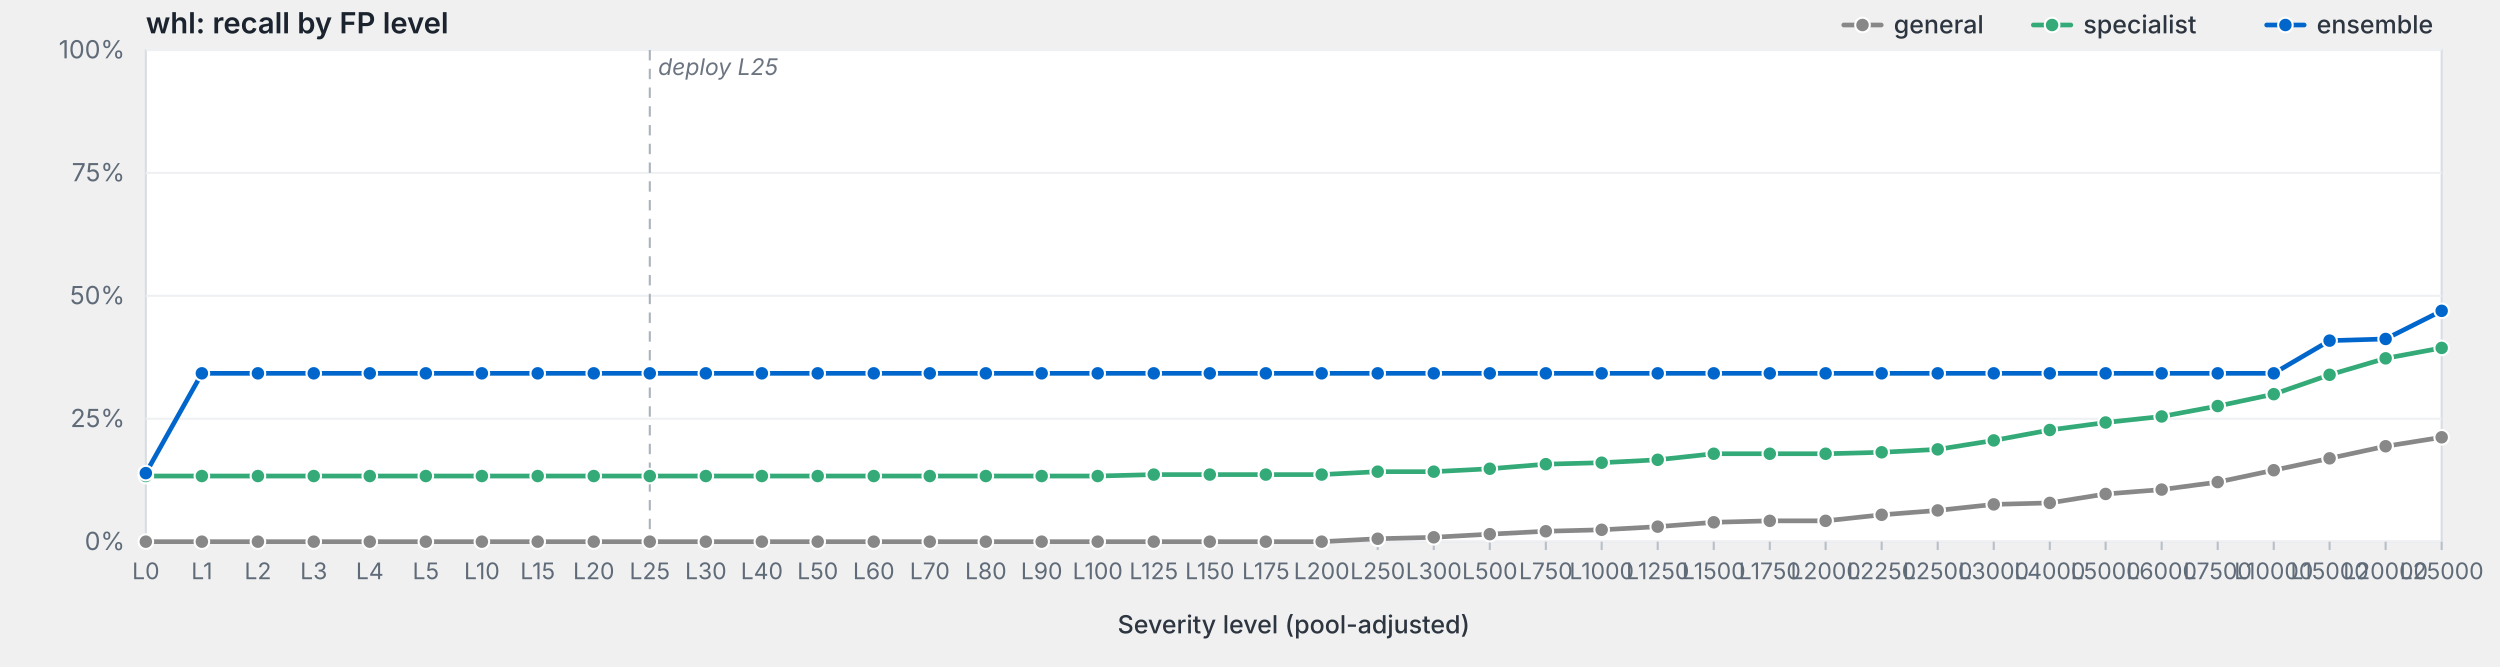
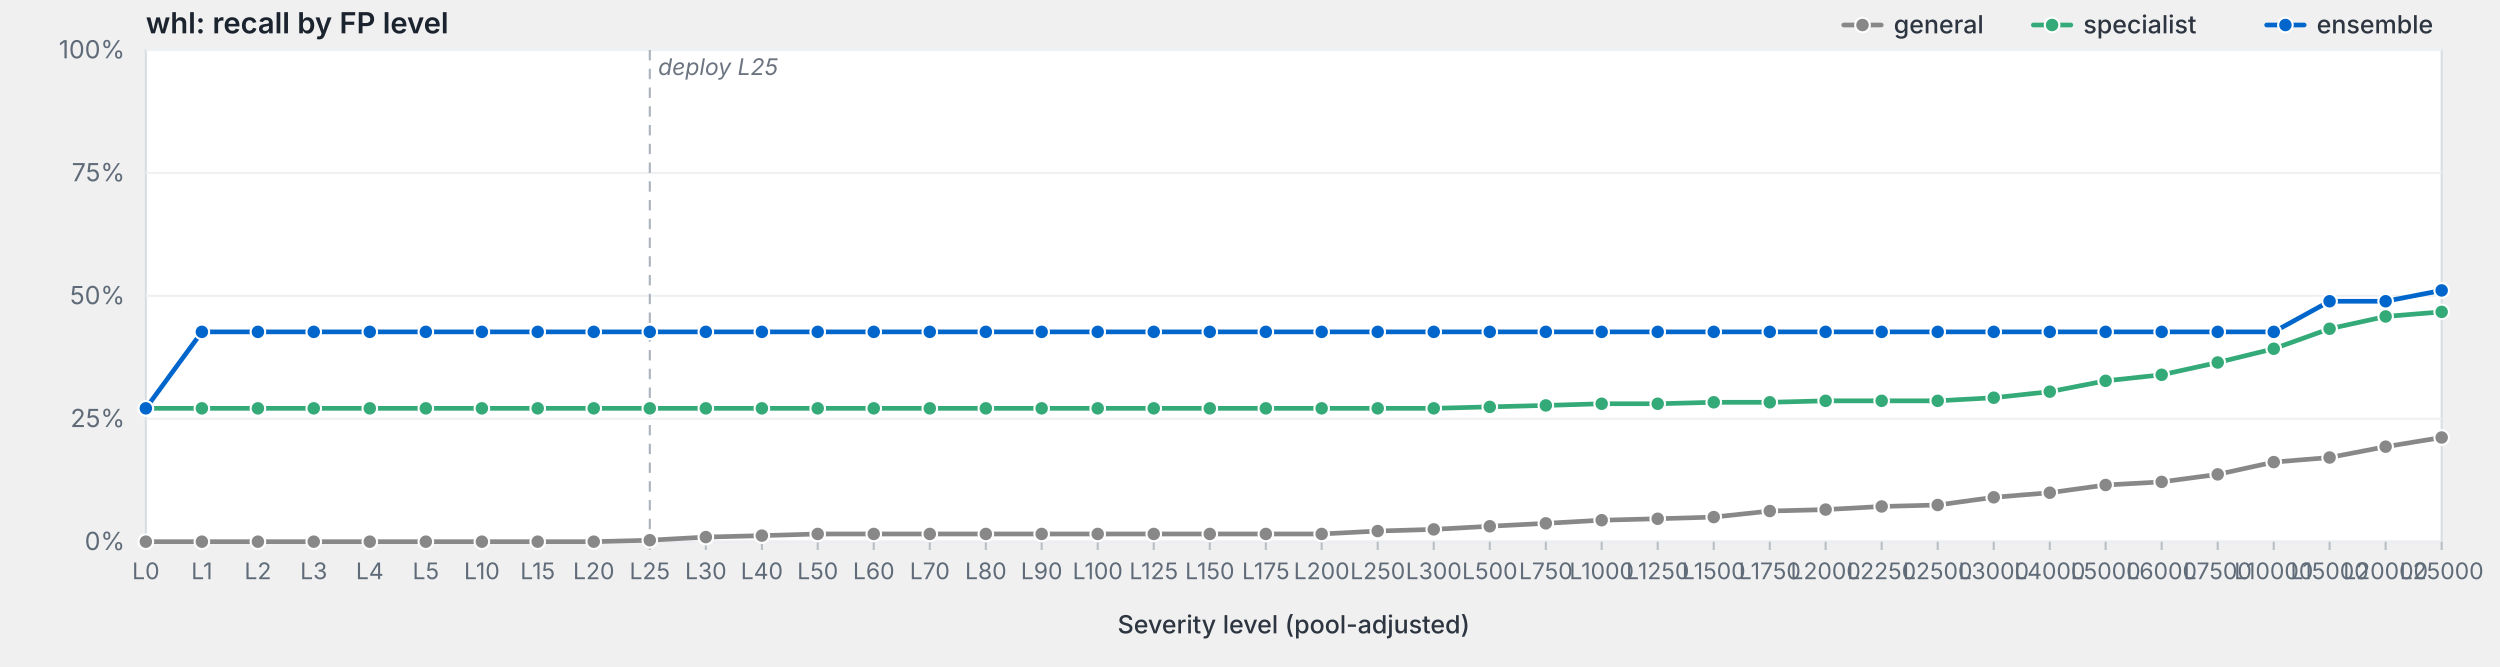
<svg xmlns="http://www.w3.org/2000/svg" viewBox="0 0 1200 320" width="1200" height="320" preserveAspectRatio="xMidYMid meet" role="img" aria-label="whl: recall by FP level">
  <style>svg { background: #fdfdfd; }.frame { fill: #fff; stroke: #d8dde3; stroke-width: 1; }.grid { stroke: #eef0f3; stroke-width: 1; }.tick { stroke: #b8bfc7; stroke-width: 1; }.axis-label { fill: #5f6b78; font-family: -apple-system, BlinkMacSystemFont, "Segoe UI", system-ui, sans-serif; font-size: 12px; }.x-label { fill: #5f6b78; font-family: -apple-system, BlinkMacSystemFont, "Segoe UI", system-ui, sans-serif; font-size: 11px; }.axis-title { fill: #2d3540; font-family: -apple-system, BlinkMacSystemFont, "Segoe UI", system-ui, sans-serif; font-size: 12px; font-weight: 500; }.title { fill: #1a232e; font-family: -apple-system, BlinkMacSystemFont, "Segoe UI", system-ui, sans-serif; font-size: 14px; font-weight: 600; }.deploy-marker { stroke: #aab2bd; stroke-width: 1; stroke-dasharray: 5,4; }.deploy-label { fill: #6b7480; font-family: -apple-system, BlinkMacSystemFont, "Segoe UI", system-ui, sans-serif; font-size: 11px; font-style: italic; }.curve { fill: none; stroke-width: 2.25; stroke-linejoin: round; stroke-linecap: round; }.marker { stroke: #fff; stroke-width: 1; }.legend-text { fill: #2d3540; font-family: -apple-system, BlinkMacSystemFont, "Segoe UI", system-ui, sans-serif; font-size: 12px; font-weight: 500; }</style>
  <text class="title" x="70" y="16">whl: recall by FP level</text>
  <rect class="frame" x="70" y="24" width="1102" height="236" />
  <line class="grid" x1="70" y1="260.0" x2="1172" y2="260.0" />
  <text class="axis-label" x="60" y="264.0" text-anchor="end">0%</text>
  <line class="grid" x1="70" y1="201.0" x2="1172" y2="201.0" />
  <text class="axis-label" x="60" y="205.0" text-anchor="end">25%</text>
  <line class="grid" x1="70" y1="142.0" x2="1172" y2="142.0" />
  <text class="axis-label" x="60" y="146.0" text-anchor="end">50%</text>
  <line class="grid" x1="70" y1="83.0" x2="1172" y2="83.0" />
  <text class="axis-label" x="60" y="87.0" text-anchor="end">75%</text>
  <line class="grid" x1="70" y1="24.0" x2="1172" y2="24.0" />
  <text class="axis-label" x="60" y="28.0" text-anchor="end">100%</text>
  <line class="deploy-marker" x1="311.9" y1="24" x2="311.9" y2="260" />
  <text class="deploy-label" x="315.9" y="36" text-anchor="start">deploy L25</text>
  <line class="tick" x1="70.0" y1="260" x2="70.0" y2="264" />
  <text class="x-label" x="70.0" y="278" text-anchor="middle">L0</text>
  <line class="tick" x1="96.9" y1="260" x2="96.9" y2="264" />
  <text class="x-label" x="96.9" y="278" text-anchor="middle">L1</text>
  <line class="tick" x1="123.8" y1="260" x2="123.8" y2="264" />
  <text class="x-label" x="123.8" y="278" text-anchor="middle">L2</text>
  <line class="tick" x1="150.6" y1="260" x2="150.6" y2="264" />
  <text class="x-label" x="150.6" y="278" text-anchor="middle">L3</text>
  <line class="tick" x1="177.5" y1="260" x2="177.5" y2="264" />
  <text class="x-label" x="177.5" y="278" text-anchor="middle">L4</text>
  <line class="tick" x1="204.4" y1="260" x2="204.4" y2="264" />
  <text class="x-label" x="204.4" y="278" text-anchor="middle">L5</text>
  <line class="tick" x1="231.3" y1="260" x2="231.3" y2="264" />
  <text class="x-label" x="231.3" y="278" text-anchor="middle">L10</text>
  <line class="tick" x1="258.1" y1="260" x2="258.1" y2="264" />
  <text class="x-label" x="258.1" y="278" text-anchor="middle">L15</text>
  <line class="tick" x1="285.0" y1="260" x2="285.0" y2="264" />
  <text class="x-label" x="285.0" y="278" text-anchor="middle">L20</text>
  <line class="tick" x1="311.9" y1="260" x2="311.9" y2="264" />
  <text class="x-label" x="311.9" y="278" text-anchor="middle">L25</text>
  <line class="tick" x1="338.8" y1="260" x2="338.8" y2="264" />
  <text class="x-label" x="338.8" y="278" text-anchor="middle">L30</text>
  <line class="tick" x1="365.7" y1="260" x2="365.7" y2="264" />
  <text class="x-label" x="365.7" y="278" text-anchor="middle">L40</text>
  <line class="tick" x1="392.5" y1="260" x2="392.5" y2="264" />
  <text class="x-label" x="392.5" y="278" text-anchor="middle">L50</text>
  <line class="tick" x1="419.4" y1="260" x2="419.4" y2="264" />
  <text class="x-label" x="419.4" y="278" text-anchor="middle">L60</text>
  <line class="tick" x1="446.3" y1="260" x2="446.3" y2="264" />
  <text class="x-label" x="446.3" y="278" text-anchor="middle">L70</text>
  <line class="tick" x1="473.2" y1="260" x2="473.2" y2="264" />
  <text class="x-label" x="473.2" y="278" text-anchor="middle">L80</text>
  <line class="tick" x1="500.0" y1="260" x2="500.0" y2="264" />
  <text class="x-label" x="500.0" y="278" text-anchor="middle">L90</text>
  <line class="tick" x1="526.9" y1="260" x2="526.9" y2="264" />
  <text class="x-label" x="526.9" y="278" text-anchor="middle">L100</text>
  <line class="tick" x1="553.8" y1="260" x2="553.8" y2="264" />
  <text class="x-label" x="553.8" y="278" text-anchor="middle">L125</text>
  <line class="tick" x1="580.7" y1="260" x2="580.7" y2="264" />
  <text class="x-label" x="580.7" y="278" text-anchor="middle">L150</text>
  <line class="tick" x1="607.6" y1="260" x2="607.6" y2="264" />
  <text class="x-label" x="607.6" y="278" text-anchor="middle">L175</text>
  <line class="tick" x1="634.4" y1="260" x2="634.4" y2="264" />
  <text class="x-label" x="634.4" y="278" text-anchor="middle">L200</text>
  <line class="tick" x1="661.3" y1="260" x2="661.3" y2="264" />
  <text class="x-label" x="661.3" y="278" text-anchor="middle">L250</text>
  <line class="tick" x1="688.2" y1="260" x2="688.2" y2="264" />
  <text class="x-label" x="688.2" y="278" text-anchor="middle">L300</text>
  <line class="tick" x1="715.1" y1="260" x2="715.1" y2="264" />
  <text class="x-label" x="715.1" y="278" text-anchor="middle">L500</text>
  <line class="tick" x1="742.0" y1="260" x2="742.0" y2="264" />
  <text class="x-label" x="742.0" y="278" text-anchor="middle">L750</text>
  <line class="tick" x1="768.8" y1="260" x2="768.8" y2="264" />
  <text class="x-label" x="768.8" y="278" text-anchor="middle">L1000</text>
  <line class="tick" x1="795.7" y1="260" x2="795.7" y2="264" />
  <text class="x-label" x="795.7" y="278" text-anchor="middle">L1250</text>
  <line class="tick" x1="822.6" y1="260" x2="822.6" y2="264" />
  <text class="x-label" x="822.6" y="278" text-anchor="middle">L1500</text>
  <line class="tick" x1="849.5" y1="260" x2="849.5" y2="264" />
  <text class="x-label" x="849.5" y="278" text-anchor="middle">L1750</text>
  <line class="tick" x1="876.3" y1="260" x2="876.3" y2="264" />
  <text class="x-label" x="876.3" y="278" text-anchor="middle">L2000</text>
  <line class="tick" x1="903.2" y1="260" x2="903.2" y2="264" />
  <text class="x-label" x="903.2" y="278" text-anchor="middle">L2250</text>
  <line class="tick" x1="930.1" y1="260" x2="930.1" y2="264" />
  <text class="x-label" x="930.1" y="278" text-anchor="middle">L2500</text>
  <line class="tick" x1="957.0" y1="260" x2="957.0" y2="264" />
  <text class="x-label" x="957.0" y="278" text-anchor="middle">L3000</text>
  <line class="tick" x1="983.9" y1="260" x2="983.9" y2="264" />
  <text class="x-label" x="983.9" y="278" text-anchor="middle">L4000</text>
  <line class="tick" x1="1010.7" y1="260" x2="1010.7" y2="264" />
  <text class="x-label" x="1010.7" y="278" text-anchor="middle">L5000</text>
  <line class="tick" x1="1037.6" y1="260" x2="1037.6" y2="264" />
  <text class="x-label" x="1037.6" y="278" text-anchor="middle">L6000</text>
  <line class="tick" x1="1064.5" y1="260" x2="1064.5" y2="264" />
  <text class="x-label" x="1064.5" y="278" text-anchor="middle">L7500</text>
  <line class="tick" x1="1091.4" y1="260" x2="1091.4" y2="264" />
  <text class="x-label" x="1091.4" y="278" text-anchor="middle">L10000</text>
  <line class="tick" x1="1118.2" y1="260" x2="1118.2" y2="264" />
  <text class="x-label" x="1118.2" y="278" text-anchor="middle">L15000</text>
  <line class="tick" x1="1145.1" y1="260" x2="1145.1" y2="264" />
  <text class="x-label" x="1145.1" y="278" text-anchor="middle">L20000</text>
  <line class="tick" x1="1172.0" y1="260" x2="1172.0" y2="264" />
  <text class="x-label" x="1172.0" y="278" text-anchor="middle">L25000</text>
  <text class="axis-title" x="621.0" y="304" text-anchor="middle">Severity level (pool-adjusted)</text>
-   <path class="curve" d="M70.0,260.0 L96.9,260.0 L123.8,260.0 L150.6,260.0 L177.5,260.0 L204.4,260.0 L231.3,260.0 L258.1,260.0 L285.0,260.0 L311.9,260.0 L338.8,260.0 L365.7,260.0 L392.5,260.0 L419.4,260.0 L446.3,260.0 L473.2,260.0 L500.0,260.0 L526.9,260.0 L553.8,260.0 L580.7,260.0 L607.6,260.0 L634.4,260.0 L661.3,258.6 L688.2,257.9 L715.1,256.4 L742.0,255.0 L768.8,254.3 L795.7,252.8 L822.6,250.7 L849.5,250.0 L876.3,250.0 L903.2,247.1 L930.1,245.0 L957.0,242.1 L983.9,241.4 L1010.7,237.1 L1037.6,235.0 L1064.5,231.4 L1091.4,225.7 L1118.2,220.0 L1145.1,214.2 L1172.0,209.9" stroke="#888" />
+   <path class="curve" d="M70.0,260.0 L96.9,260.0 L123.8,260.0 L150.6,260.0 L177.5,260.0 L204.4,260.0 L231.3,260.0 L258.1,260.0 L285.0,260.0 L311.9,259.3 L338.8,257.8 L365.7,257.1 L392.5,256.3 L419.4,256.3 L446.3,256.3 L473.2,256.3 L500.0,256.3 L526.9,256.3 L553.8,256.3 L580.7,256.3 L607.6,256.3 L634.4,256.3 L661.3,254.9 L688.2,254.1 L715.1,252.6 L742.0,251.2 L768.8,249.7 L795.7,249.0 L822.6,248.2 L849.5,245.3 L876.3,244.6 L903.2,243.1 L930.1,242.4 L957.0,238.7 L983.9,236.5 L1010.7,232.8 L1037.6,231.3 L1064.5,227.7 L1091.4,221.8 L1118.2,219.6 L1145.1,214.4 L1172.0,210.0" stroke="#888" />
  <circle class="marker" cx="70.0" cy="260.0" r="3.5" fill="#888" />
  <circle class="marker" cx="96.9" cy="260.0" r="3.5" fill="#888" />
  <circle class="marker" cx="123.8" cy="260.0" r="3.5" fill="#888" />
  <circle class="marker" cx="150.6" cy="260.0" r="3.5" fill="#888" />
  <circle class="marker" cx="177.5" cy="260.0" r="3.5" fill="#888" />
  <circle class="marker" cx="204.4" cy="260.0" r="3.5" fill="#888" />
  <circle class="marker" cx="231.3" cy="260.0" r="3.5" fill="#888" />
  <circle class="marker" cx="258.1" cy="260.0" r="3.5" fill="#888" />
  <circle class="marker" cx="285.0" cy="260.0" r="3.5" fill="#888" />
-   <circle class="marker" cx="311.9" cy="260.0" r="3.5" fill="#888" />
-   <circle class="marker" cx="338.8" cy="260.0" r="3.5" fill="#888" />
-   <circle class="marker" cx="365.7" cy="260.0" r="3.5" fill="#888" />
-   <circle class="marker" cx="392.5" cy="260.0" r="3.5" fill="#888" />
-   <circle class="marker" cx="419.4" cy="260.0" r="3.5" fill="#888" />
-   <circle class="marker" cx="446.3" cy="260.0" r="3.5" fill="#888" />
-   <circle class="marker" cx="473.2" cy="260.0" r="3.5" fill="#888" />
-   <circle class="marker" cx="500.0" cy="260.0" r="3.5" fill="#888" />
-   <circle class="marker" cx="526.9" cy="260.0" r="3.5" fill="#888" />
-   <circle class="marker" cx="553.8" cy="260.0" r="3.5" fill="#888" />
-   <circle class="marker" cx="580.7" cy="260.0" r="3.5" fill="#888" />
-   <circle class="marker" cx="607.6" cy="260.0" r="3.5" fill="#888" />
-   <circle class="marker" cx="634.4" cy="260.0" r="3.5" fill="#888" />
-   <circle class="marker" cx="661.3" cy="258.6" r="3.5" fill="#888" />
-   <circle class="marker" cx="688.2" cy="257.9" r="3.5" fill="#888" />
-   <circle class="marker" cx="715.1" cy="256.4" r="3.5" fill="#888" />
-   <circle class="marker" cx="742.0" cy="255.0" r="3.5" fill="#888" />
-   <circle class="marker" cx="768.8" cy="254.3" r="3.5" fill="#888" />
-   <circle class="marker" cx="795.7" cy="252.8" r="3.5" fill="#888" />
-   <circle class="marker" cx="822.6" cy="250.7" r="3.5" fill="#888" />
-   <circle class="marker" cx="849.5" cy="250.0" r="3.5" fill="#888" />
-   <circle class="marker" cx="876.3" cy="250.0" r="3.5" fill="#888" />
-   <circle class="marker" cx="903.2" cy="247.1" r="3.5" fill="#888" />
-   <circle class="marker" cx="930.1" cy="245.0" r="3.5" fill="#888" />
-   <circle class="marker" cx="957.0" cy="242.1" r="3.5" fill="#888" />
-   <circle class="marker" cx="983.9" cy="241.4" r="3.5" fill="#888" />
-   <circle class="marker" cx="1010.7" cy="237.1" r="3.5" fill="#888" />
-   <circle class="marker" cx="1037.6" cy="235.0" r="3.5" fill="#888" />
-   <circle class="marker" cx="1064.5" cy="231.4" r="3.5" fill="#888" />
-   <circle class="marker" cx="1091.4" cy="225.7" r="3.5" fill="#888" />
-   <circle class="marker" cx="1118.2" cy="220.0" r="3.5" fill="#888" />
-   <circle class="marker" cx="1145.1" cy="214.2" r="3.5" fill="#888" />
-   <circle class="marker" cx="1172.0" cy="209.9" r="3.5" fill="#888" />
-   <path class="curve" d="M70.0,228.5 L96.9,228.5 L123.8,228.5 L150.6,228.5 L177.5,228.5 L204.4,228.5 L231.3,228.5 L258.1,228.5 L285.0,228.5 L311.9,228.5 L338.8,228.5 L365.7,228.5 L392.5,228.5 L419.4,228.5 L446.3,228.5 L473.2,228.5 L500.0,228.5 L526.9,228.5 L553.8,227.8 L580.7,227.8 L607.6,227.8 L634.4,227.8 L661.3,226.4 L688.2,226.4 L715.1,225.0 L742.0,222.8 L768.8,222.1 L795.7,220.7 L822.6,217.8 L849.5,217.8 L876.3,217.8 L903.2,217.1 L930.1,215.7 L957.0,211.4 L983.9,206.4 L1010.7,202.8 L1037.6,199.9 L1064.5,194.9 L1091.4,189.2 L1118.2,179.9 L1145.1,172.0 L1172.0,167.0" stroke="#3a7" />
-   <circle class="marker" cx="70.0" cy="228.5" r="3.5" fill="#3a7" />
-   <circle class="marker" cx="96.9" cy="228.5" r="3.5" fill="#3a7" />
-   <circle class="marker" cx="123.8" cy="228.5" r="3.5" fill="#3a7" />
-   <circle class="marker" cx="150.6" cy="228.5" r="3.5" fill="#3a7" />
-   <circle class="marker" cx="177.5" cy="228.5" r="3.5" fill="#3a7" />
-   <circle class="marker" cx="204.4" cy="228.5" r="3.5" fill="#3a7" />
-   <circle class="marker" cx="231.3" cy="228.5" r="3.5" fill="#3a7" />
-   <circle class="marker" cx="258.1" cy="228.5" r="3.5" fill="#3a7" />
-   <circle class="marker" cx="285.0" cy="228.5" r="3.5" fill="#3a7" />
-   <circle class="marker" cx="311.9" cy="228.5" r="3.5" fill="#3a7" />
-   <circle class="marker" cx="338.8" cy="228.5" r="3.5" fill="#3a7" />
-   <circle class="marker" cx="365.7" cy="228.5" r="3.5" fill="#3a7" />
-   <circle class="marker" cx="392.5" cy="228.5" r="3.5" fill="#3a7" />
-   <circle class="marker" cx="419.4" cy="228.5" r="3.5" fill="#3a7" />
-   <circle class="marker" cx="446.3" cy="228.5" r="3.5" fill="#3a7" />
-   <circle class="marker" cx="473.2" cy="228.5" r="3.5" fill="#3a7" />
-   <circle class="marker" cx="500.0" cy="228.5" r="3.5" fill="#3a7" />
-   <circle class="marker" cx="526.9" cy="228.5" r="3.5" fill="#3a7" />
-   <circle class="marker" cx="553.8" cy="227.8" r="3.5" fill="#3a7" />
-   <circle class="marker" cx="580.7" cy="227.8" r="3.5" fill="#3a7" />
-   <circle class="marker" cx="607.6" cy="227.8" r="3.5" fill="#3a7" />
-   <circle class="marker" cx="634.4" cy="227.8" r="3.5" fill="#3a7" />
-   <circle class="marker" cx="661.3" cy="226.4" r="3.5" fill="#3a7" />
-   <circle class="marker" cx="688.2" cy="226.4" r="3.5" fill="#3a7" />
-   <circle class="marker" cx="715.1" cy="225.0" r="3.5" fill="#3a7" />
-   <circle class="marker" cx="742.0" cy="222.8" r="3.5" fill="#3a7" />
-   <circle class="marker" cx="768.8" cy="222.1" r="3.5" fill="#3a7" />
-   <circle class="marker" cx="795.7" cy="220.7" r="3.5" fill="#3a7" />
-   <circle class="marker" cx="822.6" cy="217.8" r="3.5" fill="#3a7" />
-   <circle class="marker" cx="849.5" cy="217.8" r="3.5" fill="#3a7" />
-   <circle class="marker" cx="876.3" cy="217.8" r="3.5" fill="#3a7" />
-   <circle class="marker" cx="903.2" cy="217.1" r="3.5" fill="#3a7" />
-   <circle class="marker" cx="930.1" cy="215.7" r="3.5" fill="#3a7" />
-   <circle class="marker" cx="957.0" cy="211.4" r="3.5" fill="#3a7" />
-   <circle class="marker" cx="983.9" cy="206.4" r="3.5" fill="#3a7" />
-   <circle class="marker" cx="1010.7" cy="202.8" r="3.5" fill="#3a7" />
-   <circle class="marker" cx="1037.6" cy="199.9" r="3.5" fill="#3a7" />
-   <circle class="marker" cx="1064.5" cy="194.9" r="3.5" fill="#3a7" />
-   <circle class="marker" cx="1091.4" cy="189.2" r="3.5" fill="#3a7" />
-   <circle class="marker" cx="1118.2" cy="179.9" r="3.5" fill="#3a7" />
-   <circle class="marker" cx="1145.1" cy="172.0" r="3.5" fill="#3a7" />
-   <circle class="marker" cx="1172.0" cy="167.0" r="3.5" fill="#3a7" />
-   <path class="curve" d="M70.0,227.1 L96.9,179.2 L123.8,179.2 L150.6,179.2 L177.5,179.2 L204.4,179.2 L231.3,179.2 L258.1,179.2 L285.0,179.2 L311.9,179.2 L338.8,179.2 L365.7,179.2 L392.5,179.2 L419.4,179.2 L446.3,179.2 L473.2,179.2 L500.0,179.2 L526.9,179.2 L553.8,179.2 L580.7,179.2 L607.6,179.2 L634.4,179.2 L661.3,179.2 L688.2,179.2 L715.1,179.2 L742.0,179.2 L768.8,179.2 L795.7,179.2 L822.6,179.2 L849.5,179.2 L876.3,179.2 L903.2,179.2 L930.1,179.2 L957.0,179.2 L983.9,179.2 L1010.7,179.2 L1037.6,179.2 L1064.5,179.2 L1091.4,179.2 L1118.2,163.5 L1145.1,162.7 L1172.0,149.2" stroke="#06c" />
-   <circle class="marker" cx="70.0" cy="227.1" r="3.5" fill="#06c" />
-   <circle class="marker" cx="96.9" cy="179.2" r="3.5" fill="#06c" />
-   <circle class="marker" cx="123.8" cy="179.2" r="3.5" fill="#06c" />
-   <circle class="marker" cx="150.6" cy="179.2" r="3.5" fill="#06c" />
-   <circle class="marker" cx="177.5" cy="179.2" r="3.5" fill="#06c" />
-   <circle class="marker" cx="204.4" cy="179.2" r="3.5" fill="#06c" />
-   <circle class="marker" cx="231.3" cy="179.2" r="3.5" fill="#06c" />
-   <circle class="marker" cx="258.1" cy="179.2" r="3.5" fill="#06c" />
-   <circle class="marker" cx="285.0" cy="179.2" r="3.5" fill="#06c" />
-   <circle class="marker" cx="311.9" cy="179.2" r="3.5" fill="#06c" />
-   <circle class="marker" cx="338.8" cy="179.2" r="3.5" fill="#06c" />
-   <circle class="marker" cx="365.7" cy="179.2" r="3.5" fill="#06c" />
-   <circle class="marker" cx="392.5" cy="179.2" r="3.5" fill="#06c" />
-   <circle class="marker" cx="419.4" cy="179.2" r="3.5" fill="#06c" />
-   <circle class="marker" cx="446.3" cy="179.2" r="3.5" fill="#06c" />
-   <circle class="marker" cx="473.2" cy="179.2" r="3.5" fill="#06c" />
-   <circle class="marker" cx="500.0" cy="179.2" r="3.5" fill="#06c" />
-   <circle class="marker" cx="526.9" cy="179.2" r="3.5" fill="#06c" />
-   <circle class="marker" cx="553.8" cy="179.2" r="3.5" fill="#06c" />
-   <circle class="marker" cx="580.7" cy="179.2" r="3.5" fill="#06c" />
-   <circle class="marker" cx="607.6" cy="179.2" r="3.5" fill="#06c" />
-   <circle class="marker" cx="634.4" cy="179.2" r="3.5" fill="#06c" />
-   <circle class="marker" cx="661.3" cy="179.2" r="3.5" fill="#06c" />
-   <circle class="marker" cx="688.2" cy="179.2" r="3.5" fill="#06c" />
-   <circle class="marker" cx="715.1" cy="179.2" r="3.5" fill="#06c" />
-   <circle class="marker" cx="742.0" cy="179.2" r="3.5" fill="#06c" />
-   <circle class="marker" cx="768.8" cy="179.2" r="3.5" fill="#06c" />
-   <circle class="marker" cx="795.7" cy="179.2" r="3.5" fill="#06c" />
-   <circle class="marker" cx="822.6" cy="179.2" r="3.5" fill="#06c" />
-   <circle class="marker" cx="849.5" cy="179.2" r="3.5" fill="#06c" />
-   <circle class="marker" cx="876.3" cy="179.2" r="3.5" fill="#06c" />
-   <circle class="marker" cx="903.2" cy="179.2" r="3.5" fill="#06c" />
-   <circle class="marker" cx="930.1" cy="179.2" r="3.5" fill="#06c" />
-   <circle class="marker" cx="957.0" cy="179.2" r="3.5" fill="#06c" />
-   <circle class="marker" cx="983.9" cy="179.2" r="3.5" fill="#06c" />
-   <circle class="marker" cx="1010.7" cy="179.2" r="3.5" fill="#06c" />
-   <circle class="marker" cx="1037.6" cy="179.2" r="3.5" fill="#06c" />
-   <circle class="marker" cx="1064.5" cy="179.2" r="3.5" fill="#06c" />
-   <circle class="marker" cx="1091.4" cy="179.2" r="3.5" fill="#06c" />
-   <circle class="marker" cx="1118.2" cy="163.5" r="3.5" fill="#06c" />
-   <circle class="marker" cx="1145.1" cy="162.7" r="3.5" fill="#06c" />
-   <circle class="marker" cx="1172.0" cy="149.2" r="3.5" fill="#06c" />
+   <circle class="marker" cx="311.9" cy="259.3" r="3.5" fill="#888" />
+   <circle class="marker" cx="338.8" cy="257.8" r="3.5" fill="#888" />
+   <circle class="marker" cx="365.7" cy="257.1" r="3.5" fill="#888" />
+   <circle class="marker" cx="392.5" cy="256.3" r="3.5" fill="#888" />
+   <circle class="marker" cx="419.4" cy="256.3" r="3.5" fill="#888" />
+   <circle class="marker" cx="446.3" cy="256.3" r="3.5" fill="#888" />
+   <circle class="marker" cx="473.2" cy="256.3" r="3.5" fill="#888" />
+   <circle class="marker" cx="500.0" cy="256.3" r="3.5" fill="#888" />
+   <circle class="marker" cx="526.9" cy="256.3" r="3.5" fill="#888" />
+   <circle class="marker" cx="553.8" cy="256.3" r="3.5" fill="#888" />
+   <circle class="marker" cx="580.7" cy="256.3" r="3.5" fill="#888" />
+   <circle class="marker" cx="607.6" cy="256.3" r="3.5" fill="#888" />
+   <circle class="marker" cx="634.4" cy="256.3" r="3.5" fill="#888" />
+   <circle class="marker" cx="661.3" cy="254.9" r="3.5" fill="#888" />
+   <circle class="marker" cx="688.2" cy="254.1" r="3.5" fill="#888" />
+   <circle class="marker" cx="715.1" cy="252.6" r="3.5" fill="#888" />
+   <circle class="marker" cx="742.0" cy="251.2" r="3.5" fill="#888" />
+   <circle class="marker" cx="768.8" cy="249.7" r="3.5" fill="#888" />
+   <circle class="marker" cx="795.7" cy="249.0" r="3.5" fill="#888" />
+   <circle class="marker" cx="822.6" cy="248.2" r="3.5" fill="#888" />
+   <circle class="marker" cx="849.5" cy="245.3" r="3.5" fill="#888" />
+   <circle class="marker" cx="876.3" cy="244.6" r="3.5" fill="#888" />
+   <circle class="marker" cx="903.2" cy="243.1" r="3.5" fill="#888" />
+   <circle class="marker" cx="930.1" cy="242.4" r="3.5" fill="#888" />
+   <circle class="marker" cx="957.0" cy="238.7" r="3.5" fill="#888" />
+   <circle class="marker" cx="983.9" cy="236.5" r="3.5" fill="#888" />
+   <circle class="marker" cx="1010.7" cy="232.8" r="3.5" fill="#888" />
+   <circle class="marker" cx="1037.6" cy="231.3" r="3.5" fill="#888" />
+   <circle class="marker" cx="1064.5" cy="227.7" r="3.5" fill="#888" />
+   <circle class="marker" cx="1091.4" cy="221.8" r="3.5" fill="#888" />
+   <circle class="marker" cx="1118.2" cy="219.6" r="3.5" fill="#888" />
+   <circle class="marker" cx="1145.1" cy="214.4" r="3.5" fill="#888" />
+   <circle class="marker" cx="1172.0" cy="210.0" r="3.5" fill="#888" />
+   <path class="curve" d="M70.0,196.0 L96.9,196.0 L123.8,196.0 L150.6,196.0 L177.5,196.0 L204.4,196.0 L231.3,196.0 L258.1,196.0 L285.0,196.0 L311.9,196.0 L338.8,196.0 L365.7,196.0 L392.5,196.0 L419.4,196.0 L446.3,196.0 L473.2,196.0 L500.0,196.0 L526.9,196.0 L553.8,196.0 L580.7,196.0 L607.6,196.0 L634.4,196.0 L661.3,196.0 L688.2,196.0 L715.1,195.3 L742.0,194.6 L768.8,193.8 L795.7,193.8 L822.6,193.1 L849.5,193.1 L876.3,192.4 L903.2,192.4 L930.1,192.4 L957.0,190.9 L983.9,188.0 L1010.7,182.8 L1037.6,179.9 L1064.5,174.0 L1091.4,167.4 L1118.2,157.8 L1145.1,151.9 L1172.0,149.7" stroke="#3a7" />
+   <circle class="marker" cx="70.0" cy="196.0" r="3.5" fill="#3a7" />
+   <circle class="marker" cx="96.9" cy="196.0" r="3.5" fill="#3a7" />
+   <circle class="marker" cx="123.8" cy="196.0" r="3.5" fill="#3a7" />
+   <circle class="marker" cx="150.6" cy="196.0" r="3.5" fill="#3a7" />
+   <circle class="marker" cx="177.5" cy="196.0" r="3.5" fill="#3a7" />
+   <circle class="marker" cx="204.4" cy="196.0" r="3.5" fill="#3a7" />
+   <circle class="marker" cx="231.3" cy="196.0" r="3.5" fill="#3a7" />
+   <circle class="marker" cx="258.1" cy="196.0" r="3.5" fill="#3a7" />
+   <circle class="marker" cx="285.0" cy="196.0" r="3.5" fill="#3a7" />
+   <circle class="marker" cx="311.9" cy="196.0" r="3.5" fill="#3a7" />
+   <circle class="marker" cx="338.8" cy="196.0" r="3.5" fill="#3a7" />
+   <circle class="marker" cx="365.7" cy="196.0" r="3.5" fill="#3a7" />
+   <circle class="marker" cx="392.5" cy="196.0" r="3.5" fill="#3a7" />
+   <circle class="marker" cx="419.4" cy="196.0" r="3.5" fill="#3a7" />
+   <circle class="marker" cx="446.3" cy="196.0" r="3.5" fill="#3a7" />
+   <circle class="marker" cx="473.2" cy="196.0" r="3.5" fill="#3a7" />
+   <circle class="marker" cx="500.0" cy="196.0" r="3.5" fill="#3a7" />
+   <circle class="marker" cx="526.9" cy="196.0" r="3.5" fill="#3a7" />
+   <circle class="marker" cx="553.8" cy="196.0" r="3.5" fill="#3a7" />
+   <circle class="marker" cx="580.7" cy="196.0" r="3.5" fill="#3a7" />
+   <circle class="marker" cx="607.6" cy="196.0" r="3.5" fill="#3a7" />
+   <circle class="marker" cx="634.4" cy="196.0" r="3.5" fill="#3a7" />
+   <circle class="marker" cx="661.3" cy="196.0" r="3.5" fill="#3a7" />
+   <circle class="marker" cx="688.2" cy="196.0" r="3.5" fill="#3a7" />
+   <circle class="marker" cx="715.1" cy="195.3" r="3.5" fill="#3a7" />
+   <circle class="marker" cx="742.0" cy="194.6" r="3.5" fill="#3a7" />
+   <circle class="marker" cx="768.8" cy="193.8" r="3.5" fill="#3a7" />
+   <circle class="marker" cx="795.7" cy="193.8" r="3.5" fill="#3a7" />
+   <circle class="marker" cx="822.6" cy="193.1" r="3.5" fill="#3a7" />
+   <circle class="marker" cx="849.5" cy="193.1" r="3.5" fill="#3a7" />
+   <circle class="marker" cx="876.3" cy="192.4" r="3.5" fill="#3a7" />
+   <circle class="marker" cx="903.2" cy="192.4" r="3.5" fill="#3a7" />
+   <circle class="marker" cx="930.1" cy="192.4" r="3.5" fill="#3a7" />
+   <circle class="marker" cx="957.0" cy="190.9" r="3.5" fill="#3a7" />
+   <circle class="marker" cx="983.9" cy="188.0" r="3.5" fill="#3a7" />
+   <circle class="marker" cx="1010.7" cy="182.8" r="3.5" fill="#3a7" />
+   <circle class="marker" cx="1037.6" cy="179.9" r="3.5" fill="#3a7" />
+   <circle class="marker" cx="1064.5" cy="174.0" r="3.5" fill="#3a7" />
+   <circle class="marker" cx="1091.4" cy="167.4" r="3.5" fill="#3a7" />
+   <circle class="marker" cx="1118.2" cy="157.8" r="3.5" fill="#3a7" />
+   <circle class="marker" cx="1145.1" cy="151.9" r="3.5" fill="#3a7" />
+   <circle class="marker" cx="1172.0" cy="149.7" r="3.5" fill="#3a7" />
+   <path class="curve" d="M70.0,196.0 L96.9,159.3 L123.8,159.3 L150.6,159.3 L177.5,159.3 L204.4,159.3 L231.3,159.3 L258.1,159.3 L285.0,159.3 L311.9,159.3 L338.8,159.3 L365.7,159.3 L392.5,159.3 L419.4,159.3 L446.3,159.3 L473.2,159.3 L500.0,159.3 L526.9,159.3 L553.8,159.3 L580.7,159.3 L607.6,159.3 L634.4,159.3 L661.3,159.3 L688.2,159.3 L715.1,159.3 L742.0,159.3 L768.8,159.3 L795.7,159.3 L822.6,159.3 L849.5,159.3 L876.3,159.3 L903.2,159.3 L930.1,159.3 L957.0,159.3 L983.9,159.3 L1010.7,159.3 L1037.6,159.3 L1064.5,159.3 L1091.4,159.3 L1118.2,144.6 L1145.1,144.6 L1172.0,139.4" stroke="#06c" />
+   <circle class="marker" cx="70.0" cy="196.0" r="3.5" fill="#06c" />
+   <circle class="marker" cx="96.9" cy="159.3" r="3.5" fill="#06c" />
+   <circle class="marker" cx="123.8" cy="159.3" r="3.5" fill="#06c" />
+   <circle class="marker" cx="150.6" cy="159.3" r="3.5" fill="#06c" />
+   <circle class="marker" cx="177.5" cy="159.3" r="3.5" fill="#06c" />
+   <circle class="marker" cx="204.4" cy="159.3" r="3.5" fill="#06c" />
+   <circle class="marker" cx="231.3" cy="159.3" r="3.5" fill="#06c" />
+   <circle class="marker" cx="258.1" cy="159.3" r="3.5" fill="#06c" />
+   <circle class="marker" cx="285.0" cy="159.3" r="3.5" fill="#06c" />
+   <circle class="marker" cx="311.9" cy="159.3" r="3.5" fill="#06c" />
+   <circle class="marker" cx="338.8" cy="159.3" r="3.5" fill="#06c" />
+   <circle class="marker" cx="365.7" cy="159.3" r="3.5" fill="#06c" />
+   <circle class="marker" cx="392.5" cy="159.3" r="3.5" fill="#06c" />
+   <circle class="marker" cx="419.4" cy="159.3" r="3.5" fill="#06c" />
+   <circle class="marker" cx="446.3" cy="159.3" r="3.5" fill="#06c" />
+   <circle class="marker" cx="473.2" cy="159.3" r="3.5" fill="#06c" />
+   <circle class="marker" cx="500.0" cy="159.3" r="3.5" fill="#06c" />
+   <circle class="marker" cx="526.9" cy="159.3" r="3.5" fill="#06c" />
+   <circle class="marker" cx="553.8" cy="159.3" r="3.5" fill="#06c" />
+   <circle class="marker" cx="580.7" cy="159.3" r="3.5" fill="#06c" />
+   <circle class="marker" cx="607.6" cy="159.3" r="3.5" fill="#06c" />
+   <circle class="marker" cx="634.4" cy="159.3" r="3.5" fill="#06c" />
+   <circle class="marker" cx="661.3" cy="159.3" r="3.5" fill="#06c" />
+   <circle class="marker" cx="688.2" cy="159.3" r="3.5" fill="#06c" />
+   <circle class="marker" cx="715.1" cy="159.3" r="3.5" fill="#06c" />
+   <circle class="marker" cx="742.0" cy="159.3" r="3.5" fill="#06c" />
+   <circle class="marker" cx="768.8" cy="159.3" r="3.5" fill="#06c" />
+   <circle class="marker" cx="795.7" cy="159.3" r="3.5" fill="#06c" />
+   <circle class="marker" cx="822.6" cy="159.3" r="3.5" fill="#06c" />
+   <circle class="marker" cx="849.5" cy="159.3" r="3.5" fill="#06c" />
+   <circle class="marker" cx="876.3" cy="159.3" r="3.5" fill="#06c" />
+   <circle class="marker" cx="903.2" cy="159.3" r="3.5" fill="#06c" />
+   <circle class="marker" cx="930.1" cy="159.3" r="3.5" fill="#06c" />
+   <circle class="marker" cx="957.0" cy="159.3" r="3.5" fill="#06c" />
+   <circle class="marker" cx="983.9" cy="159.3" r="3.5" fill="#06c" />
+   <circle class="marker" cx="1010.7" cy="159.3" r="3.5" fill="#06c" />
+   <circle class="marker" cx="1037.6" cy="159.3" r="3.5" fill="#06c" />
+   <circle class="marker" cx="1064.5" cy="159.3" r="3.5" fill="#06c" />
+   <circle class="marker" cx="1091.4" cy="159.3" r="3.5" fill="#06c" />
+   <circle class="marker" cx="1118.2" cy="144.6" r="3.5" fill="#06c" />
+   <circle class="marker" cx="1145.1" cy="144.6" r="3.5" fill="#06c" />
+   <circle class="marker" cx="1172.0" cy="139.4" r="3.5" fill="#06c" />
  <line x1="1088.0" y1="12.0" x2="1106.0" y2="12.0" stroke="#06c" stroke-width="2.25" stroke-linecap="round" />
  <circle cx="1097.0" cy="12.0" r="3.5" fill="#06c" stroke="#fff" stroke-width="1" />
  <text class="legend-text" x="1112.0" y="16.0">ensemble</text>
  <line x1="976.0" y1="12.0" x2="994.0" y2="12.0" stroke="#3a7" stroke-width="2.25" stroke-linecap="round" />
  <circle cx="985.0" cy="12.0" r="3.5" fill="#3a7" stroke="#fff" stroke-width="1" />
  <text class="legend-text" x="1000.0" y="16.0">specialist</text>
  <line x1="885.0" y1="12.0" x2="903.0" y2="12.0" stroke="#888" stroke-width="2.25" stroke-linecap="round" />
  <circle cx="894.0" cy="12.0" r="3.5" fill="#888" stroke="#fff" stroke-width="1" />
  <text class="legend-text" x="909.0" y="16.0">general</text>
</svg>
